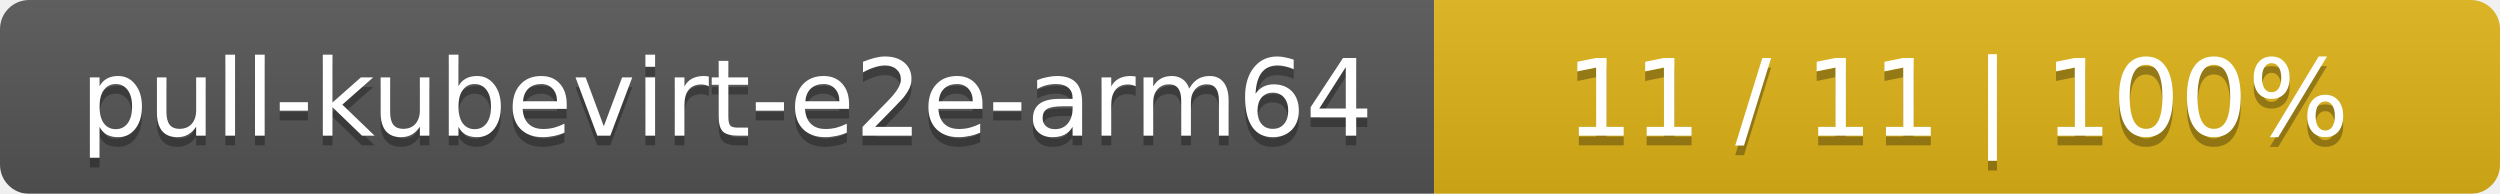
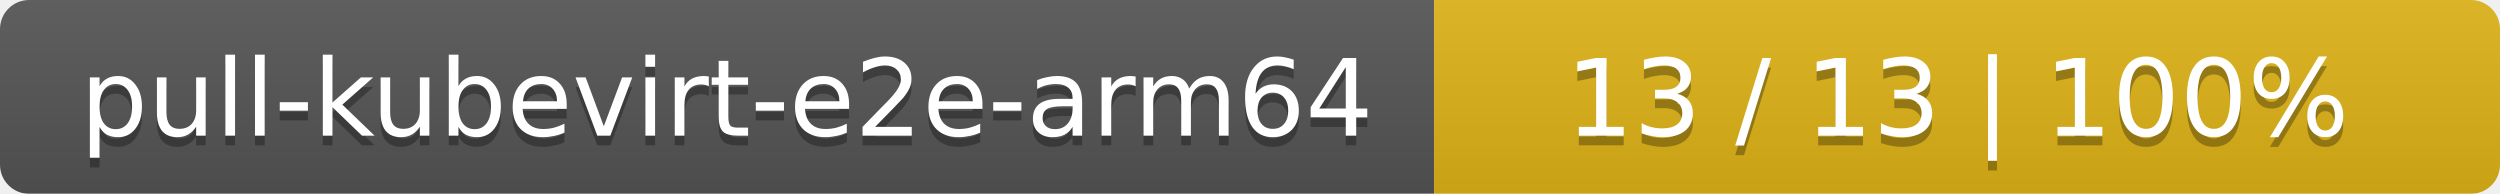
<svg xmlns="http://www.w3.org/2000/svg" width="258" height="20">
  <linearGradient id="smooth" x2="0" y2="100%">
    <stop offset="0" stop-color="#bbb" stop-opacity=".1" />
    <stop offset="1" stop-opacity=".1" />
  </linearGradient>
  <mask id="round">
    <rect width="258" height="20" rx="3" fill="#fff" />
  </mask>
  <g mask="url(#round)">
    <rect width="148" height="20" fill="#555" />
    <rect x="148" width="110" height="20" fill="#dfb317" />
    <rect width="258" height="20" fill="url(#smooth)" />
  </g>
  <g fill="#fff" text-anchor="middle" font-family="DejaVu Sans,Verdana,Geneva,sans-serif" font-size="11">
    <text x="75" y="15" fill="#010101" fill-opacity=".3">pull-kubevirt-e2e-arm64</text>
    <text x="75" y="14">pull-kubevirt-e2e-arm64</text>
-     <text x="202" y="15" fill="#010101" fill-opacity=".3">11 / 11    |    100%</text>
-     <text x="202" y="14">11 / 11    |    100%</text>
+     <text x="202" y="15" fill="#010101" fill-opacity=".3">13 / 13    |    100%</text>
+     <text x="202" y="14">13 / 13    |    100%</text>
  </g>
</svg>
